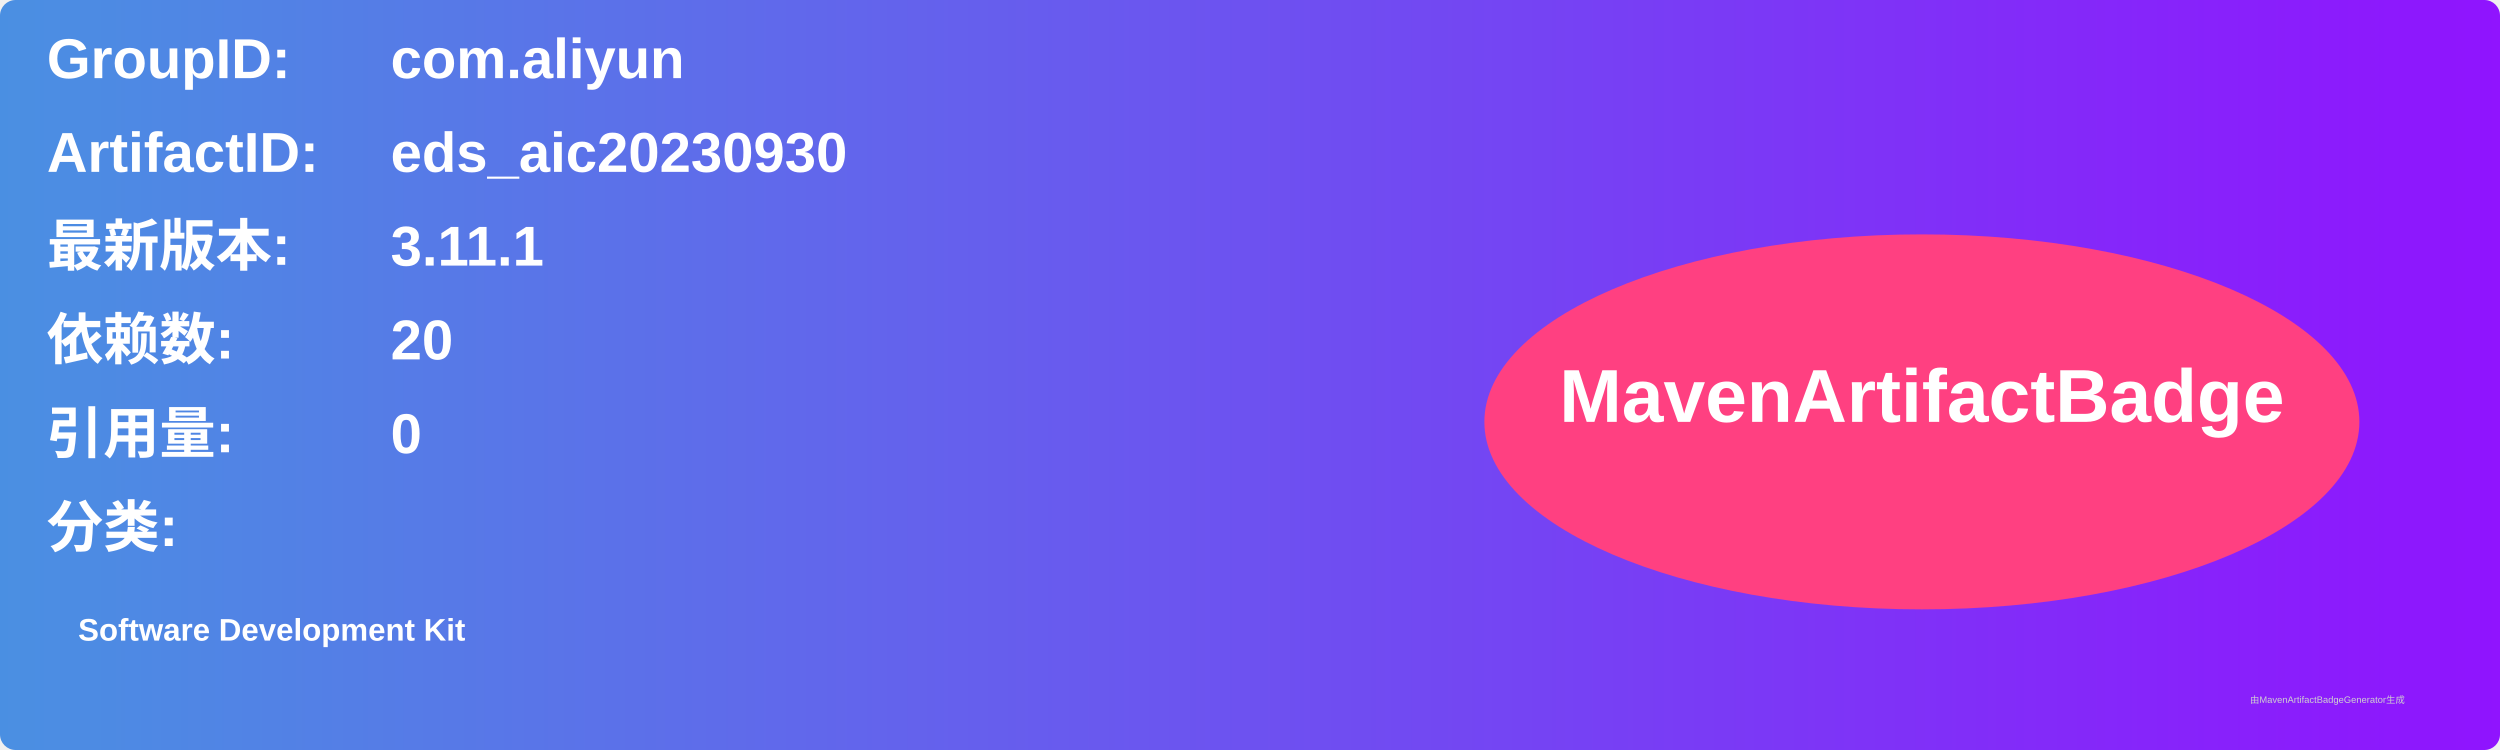
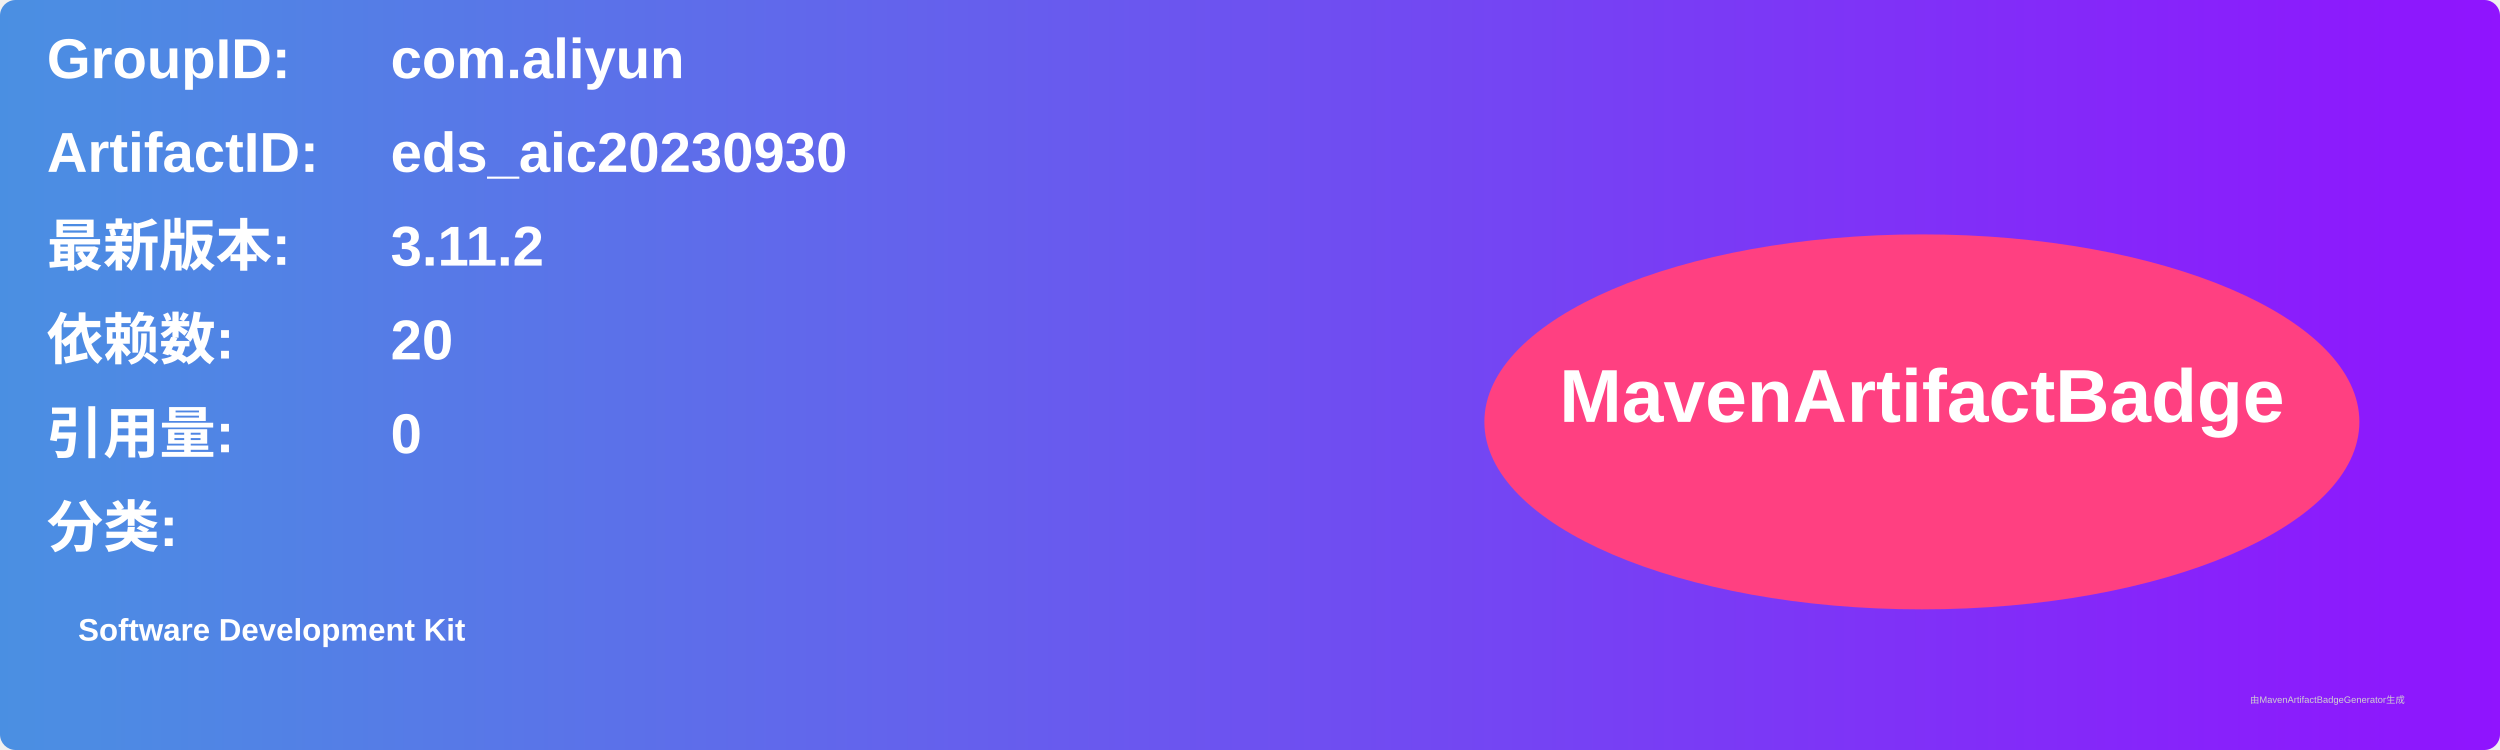
<svg xmlns="http://www.w3.org/2000/svg" width="800" height="240" viewBox="0 0 800 240">
  <linearGradient id="grad" x1="0%" y1="0%" x2="100%" y2="0%">
    <stop offset="0%" stop-color="#4a90e2" />
    <stop offset="100%" stop-color="#9013fe" />
  </linearGradient>
  <rect width="100%" height="100%" rx="5" ry="5" fill="url(#grad)" />
  <g transform="translate(15, 15)">
    <text x="0" y="10" font-family="Arial" font-size="18" fill="white" font-weight="bold" width="260">GroupID:</text>
    <text x="110" y="10" font-family="Arial" font-size="18" fill="white" font-weight="bold" width="460">com.aliyun</text>
    <text x="0" y="40" font-family="Arial" font-size="18" fill="white" font-weight="bold" width="260">ArtifactID:</text>
    <text x="110" y="40" font-family="Arial" font-size="18" fill="white" font-weight="bold" width="460">eds_aic20230930</text>
    <text x="0" y="70" font-family="Arial" font-size="18" fill="white" font-weight="bold">最新版本:</text>
    <text x="110" y="70" font-family="Arial" font-size="18" fill="white" font-weight="bold">
-       <tspan font-weight="bold">3.11.1</tspan>
+       <tspan font-weight="bold">3.11.2</tspan>
    </text>
    <text x="0" y="100" font-family="Arial" font-size="18" fill="white" font-weight="bold">依赖数: </text>
    <text x="110" y="100" font-family="Arial" font-size="18" fill="white">
      <tspan font-weight="bold">20</tspan>
    </text>
    <text x="0" y="130" font-family="Arial" font-size="18" fill="white" font-weight="bold">引用量: </text>
    <text x="110" y="130" font-family="Arial" font-size="18" fill="white">
      <tspan font-weight="bold">0</tspan>
    </text>
    <text x="0" y="160" font-family="Arial" font-size="18" fill="white" font-weight="bold">分类:</text>
    <text x="10" y="190" font-family="Arial" font-size="10" fill="white">
      <tspan font-weight="bold">Software Development Kit</tspan>
    </text>
    <ellipse cx="600" cy="120" rx="140" ry="60" fill="#ff4081" />
    <text x="600" y="120" text-anchor="middle" font-family="Arial" font-size="24" fill="white" font-weight="bold">MavenArtifactBadge</text>
  </g>
  <text x="720" y="225" font-family="Arial" font-size="3" fill="#d0d0d0">由MavenArtifactBadgeGenerator生成</text>
</svg>
